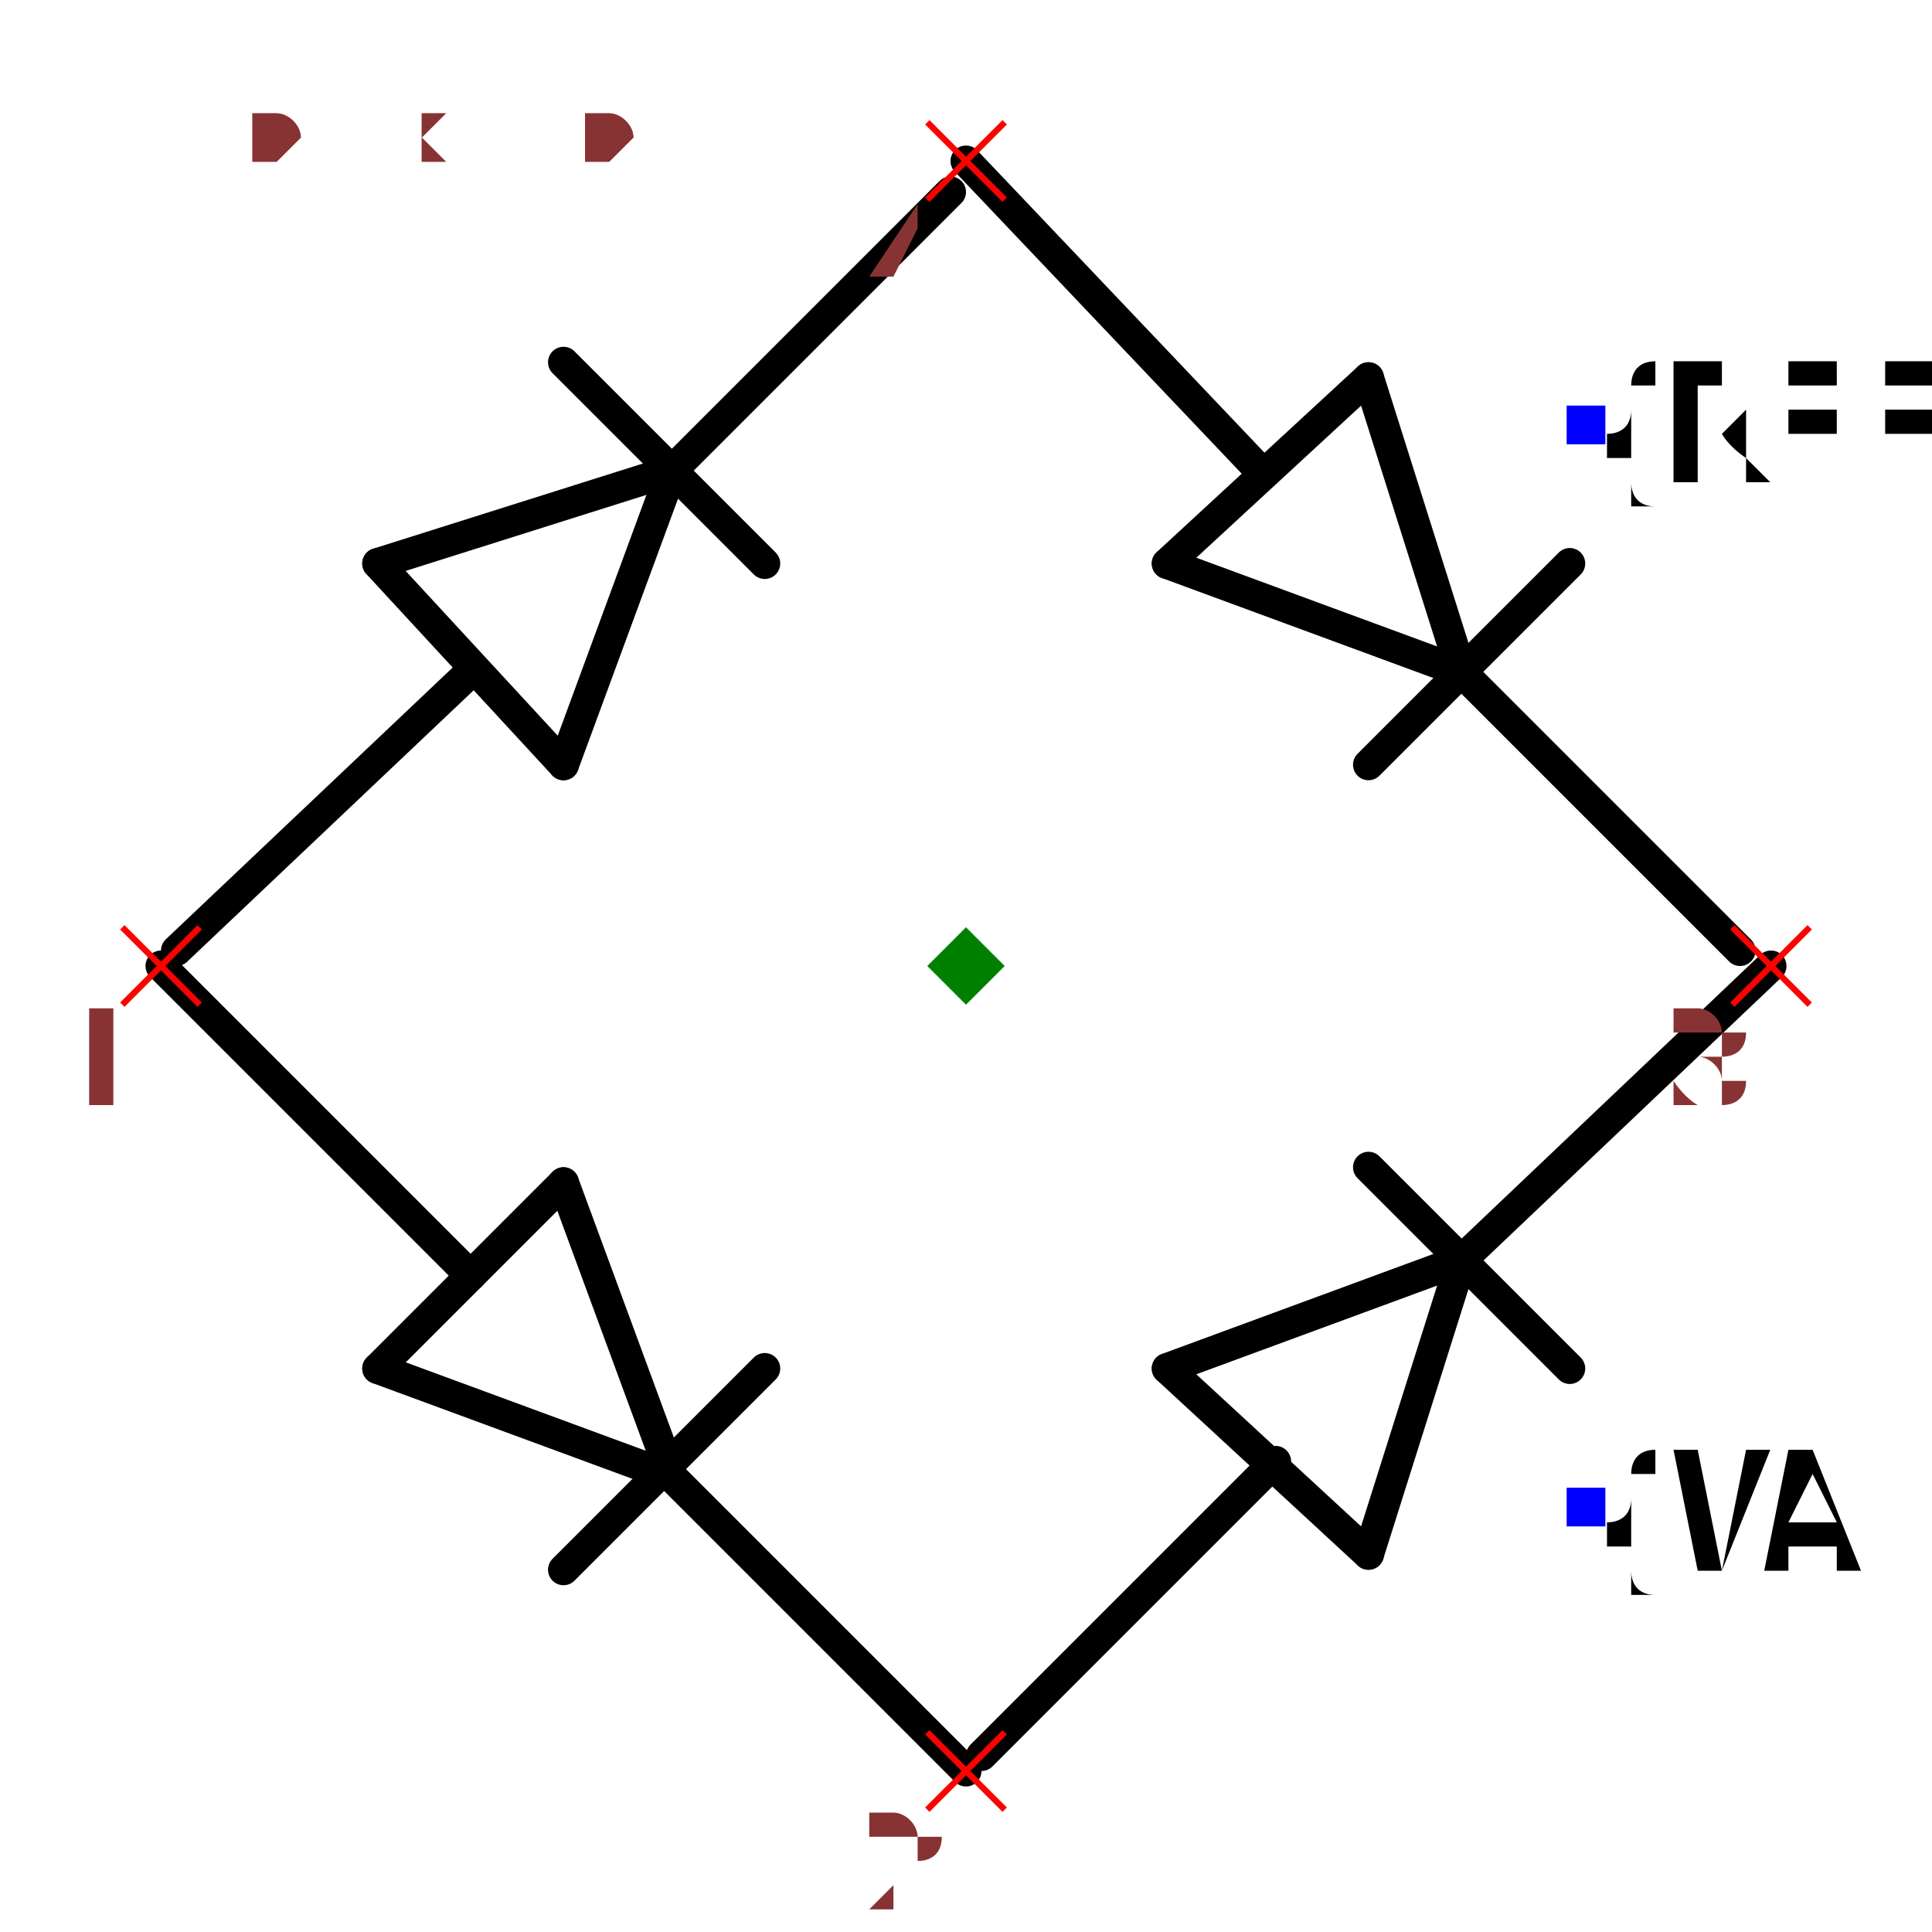
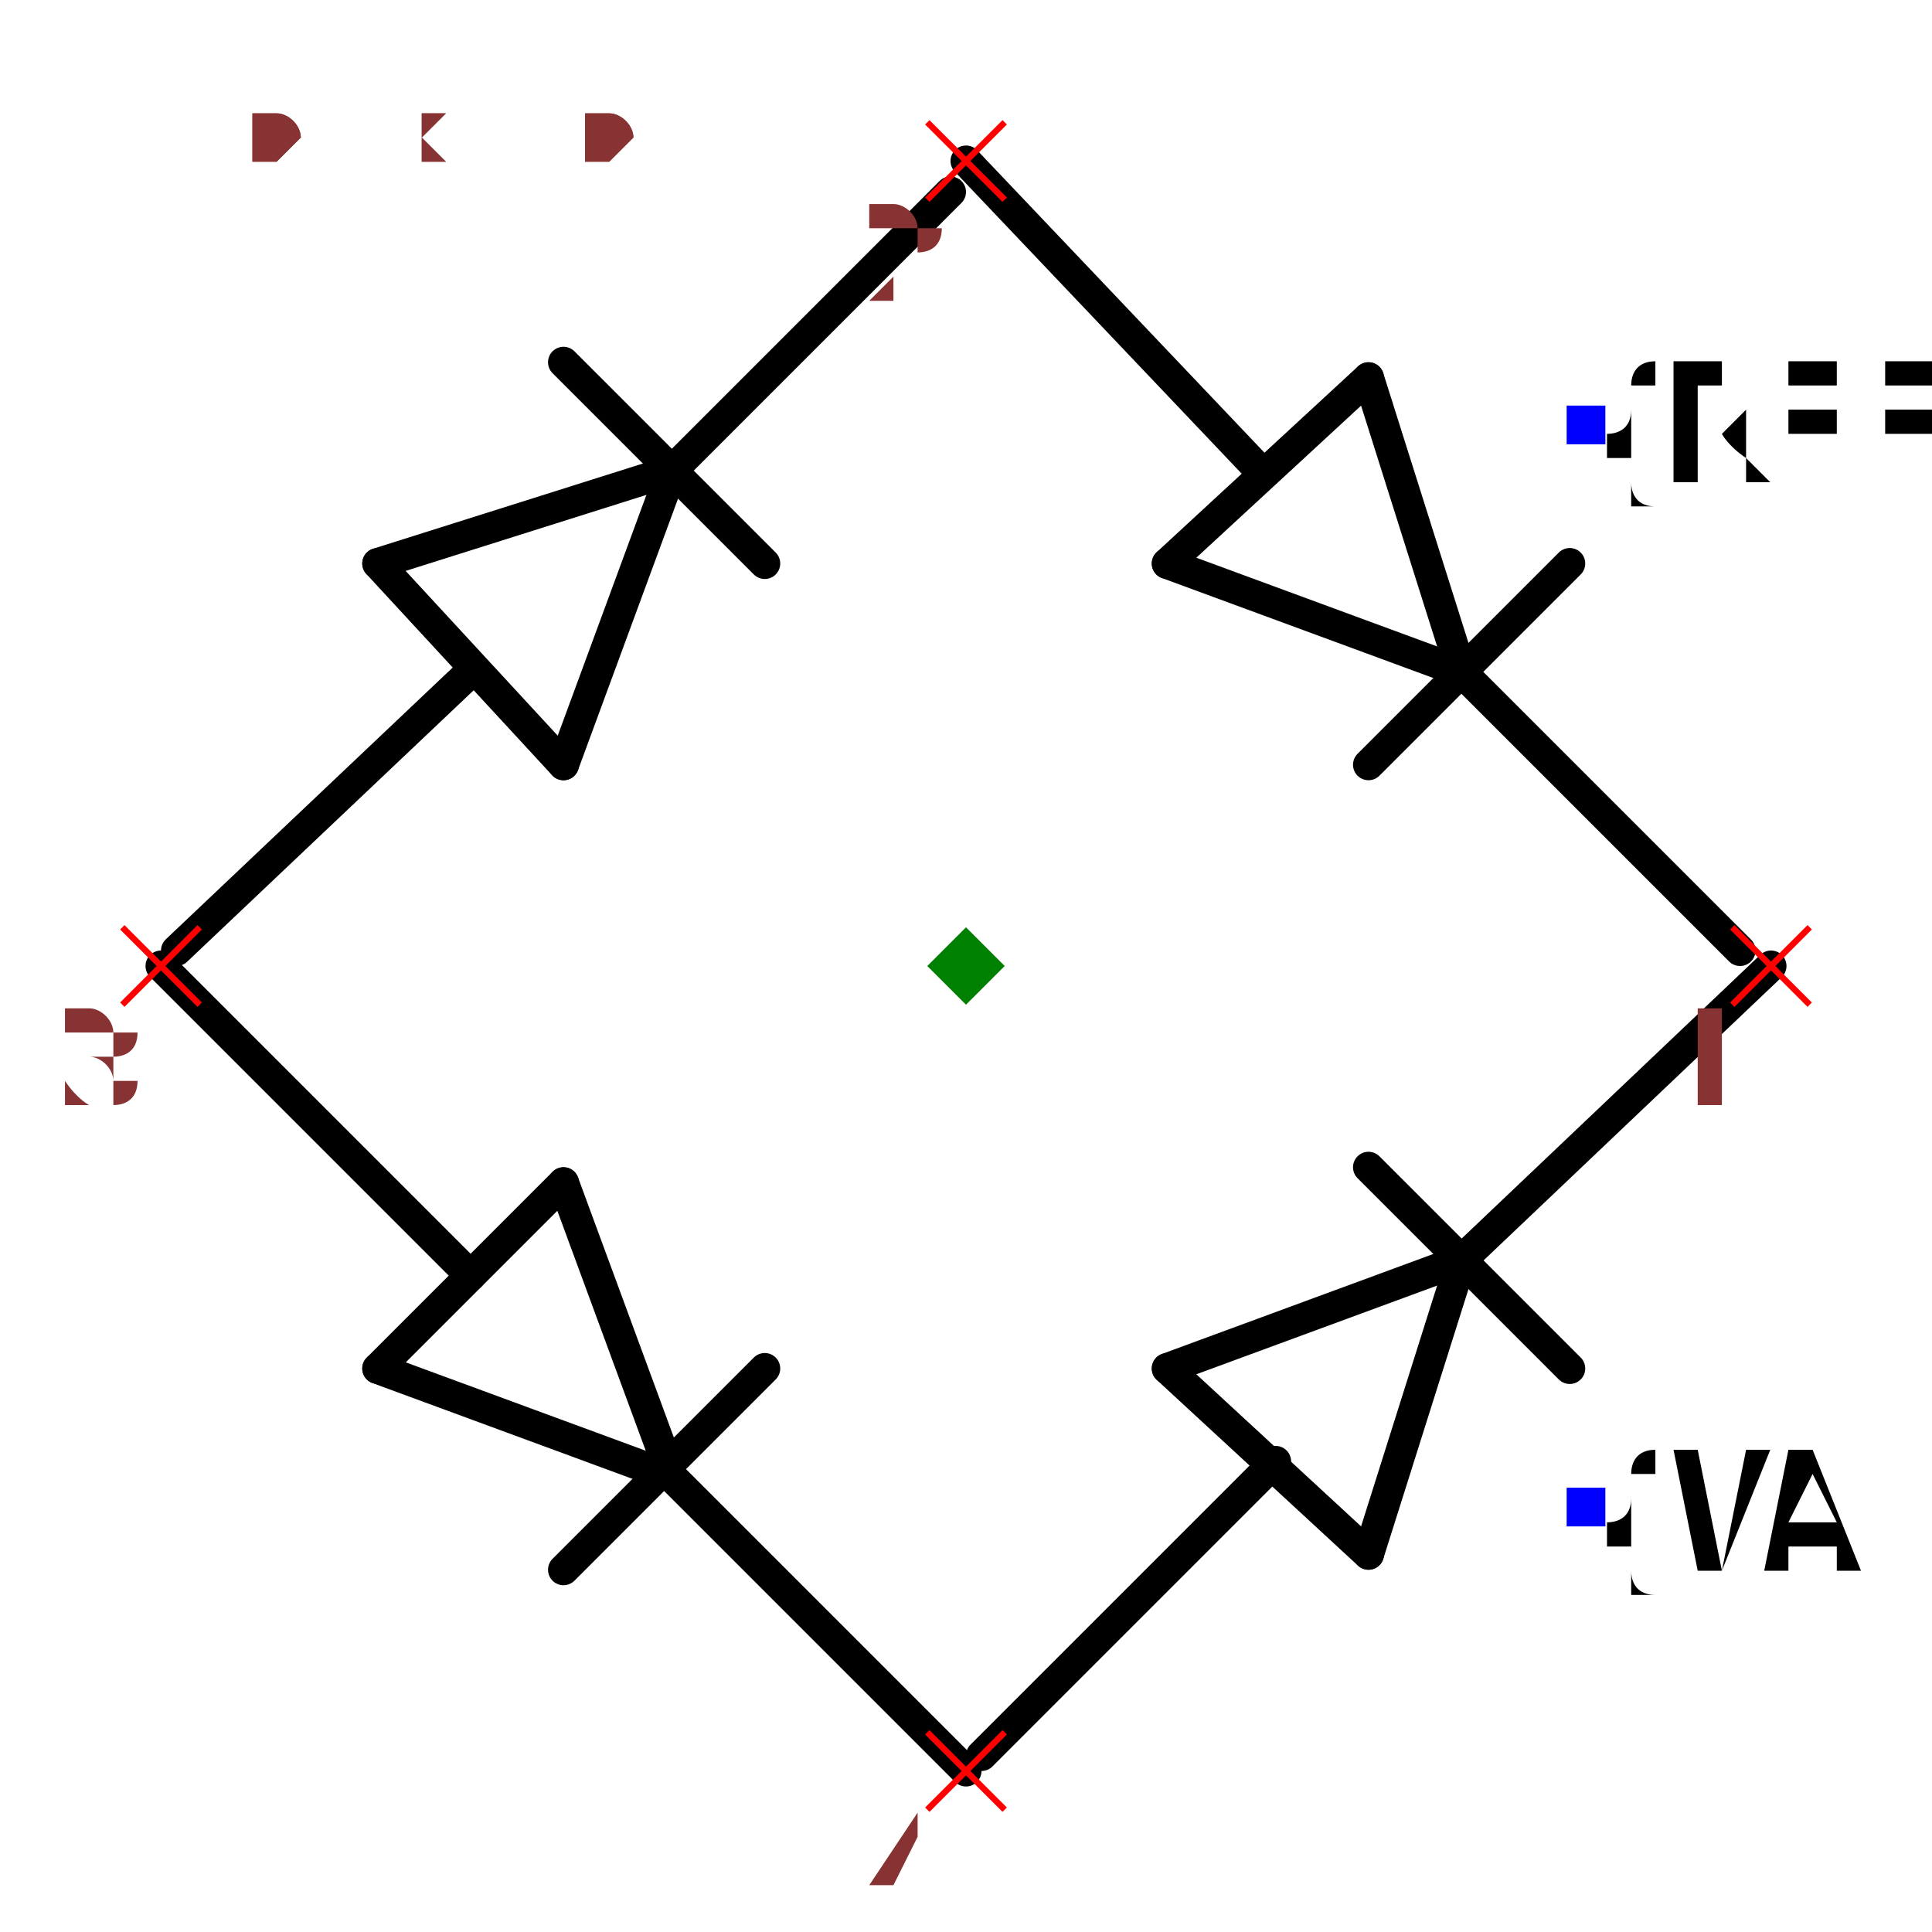
<svg xmlns="http://www.w3.org/2000/svg" width="150" height="150" viewBox="-0.624 -0.624 1.248 1.248">
  <path d="M-0.19,0.33 L-0.26,0.14" fill="none" stroke="black" stroke-width="0.02" stroke-linecap="round" stroke-linejoin="round" />
  <path d="M-0.38,0.26 L-0.19,0.33" fill="none" stroke="black" stroke-width="0.02" stroke-linecap="round" stroke-linejoin="round" />
  <path d="M-0.26,0.14 L-0.38,0.26" fill="none" stroke="black" stroke-width="0.02" stroke-linecap="round" stroke-linejoin="round" />
  <path d="M-0.26,0.39 L-0.13,0.26" fill="none" stroke="black" stroke-width="0.02" stroke-linecap="round" stroke-linejoin="round" />
  <path d="M-0.32,0.2 L-0.52,0" fill="none" stroke="black" stroke-width="0.02" stroke-linecap="round" stroke-linejoin="round" />
  <path d="M0,0.52 L-0.19,0.33" fill="none" stroke="black" stroke-width="0.02" stroke-linecap="round" stroke-linejoin="round" />
  <path d="M-0.19,-0.32 L-0.38,-0.26" fill="none" stroke="black" stroke-width="0.02" stroke-linecap="round" stroke-linejoin="round" />
  <path d="M-0.26,-0.13 L-0.19,-0.32" fill="none" stroke="black" stroke-width="0.02" stroke-linecap="round" stroke-linejoin="round" />
  <path d="M-0.38,-0.26 L-0.26,-0.13" fill="none" stroke="black" stroke-width="0.02" stroke-linecap="round" stroke-linejoin="round" />
  <path d="M-0.13,-0.26 L-0.26,-0.39" fill="none" stroke="black" stroke-width="0.02" stroke-linecap="round" stroke-linejoin="round" />
  <path d="M-0.32,-0.19 L-0.51,-0.01" fill="none" stroke="black" stroke-width="0.02" stroke-linecap="round" stroke-linejoin="round" />
  <path d="M-0.01,-0.5 L-0.19,-0.32" fill="none" stroke="black" stroke-width="0.02" stroke-linecap="round" stroke-linejoin="round" />
  <path d="M0.32,0.19 L0.13,0.26" fill="none" stroke="black" stroke-width="0.02" stroke-linecap="round" stroke-linejoin="round" />
  <path d="M0.26,0.38 L0.32,0.19" fill="none" stroke="black" stroke-width="0.02" stroke-linecap="round" stroke-linejoin="round" />
  <path d="M0.13,0.26 L0.26,0.38" fill="none" stroke="black" stroke-width="0.02" stroke-linecap="round" stroke-linejoin="round" />
  <path d="M0.39,0.26 L0.26,0.13" fill="none" stroke="black" stroke-width="0.02" stroke-linecap="round" stroke-linejoin="round" />
  <path d="M0.2,0.32 L0.01,0.51" fill="none" stroke="black" stroke-width="0.02" stroke-linecap="round" stroke-linejoin="round" />
  <path d="M0.52,0 L0.32,0.19" fill="none" stroke="black" stroke-width="0.02" stroke-linecap="round" stroke-linejoin="round" />
  <path d="M0.32,-0.19 L0.26,-0.38" fill="none" stroke="black" stroke-width="0.02" stroke-linecap="round" stroke-linejoin="round" />
  <path d="M0.13,-0.26 L0.32,-0.19" fill="none" stroke="black" stroke-width="0.02" stroke-linecap="round" stroke-linejoin="round" />
  <path d="M0.26,-0.38 L0.13,-0.26" fill="none" stroke="black" stroke-width="0.02" stroke-linecap="round" stroke-linejoin="round" />
  <path d="M0.26,-0.13 L0.39,-0.26" fill="none" stroke="black" stroke-width="0.02" stroke-linecap="round" stroke-linejoin="round" />
  <path d="M0.19,-0.32 L0,-0.52" fill="none" stroke="black" stroke-width="0.02" stroke-linecap="round" stroke-linejoin="round" />
  <path d="M0.5,-0.01 L0.32,-0.19" fill="none" stroke="black" stroke-width="0.02" stroke-linecap="round" stroke-linejoin="round" />
  <text x="0.4" y="-0.35" dx="0" dy="0.038" text-anchor="start" style="font: 0.1px monospace; fill: black">{REF}</text>
  <rect x="0.388" y="-0.362" width="0.025" height="0.025" fill="blue" />
  <text x="0.4" y="0.35" dx="0" dy="0.038" text-anchor="start" style="font: 0.1px monospace; fill: black">{VAL}</text>
  <rect x="0.388" y="0.337" width="0.025" height="0.025" fill="blue" />
  <line x1="-0.545" y1="-0.025" x2="-0.495" y2="0.025" stroke="red" stroke-width="0.004" />
  <line x1="-0.545" y1="0.025" x2="-0.495" y2="-0.025" stroke="red" stroke-width="0.004" />
-   <text x="-0.56" y="0.09" text-anchor="middle" style="font: 0.08px monospace; fill: #833;">1</text>
+   <text x="-0.56" y="0.09" text-anchor="middle" style="font: 0.08px monospace; fill: #833;">3</text>
  <line x1="-0.025" y1="0.495" x2="0.025" y2="0.545" stroke="red" stroke-width="0.004" />
  <line x1="-0.025" y1="0.545" x2="0.025" y2="0.495" stroke="red" stroke-width="0.004" />
-   <text x="-0.04" y="0.61" text-anchor="middle" style="font: 0.08px monospace; fill: #833;">2</text>
+   <text x="-0.04" y="0.61" text-anchor="middle" style="font: 0.08px monospace; fill: #833;">4</text>
  <line x1="0.495" y1="-0.025" x2="0.545" y2="0.025" stroke="red" stroke-width="0.004" />
  <line x1="0.495" y1="0.025" x2="0.545" y2="-0.025" stroke="red" stroke-width="0.004" />
-   <text x="0.48" y="0.09" text-anchor="middle" style="font: 0.08px monospace; fill: #833;">3</text>
+   <text x="0.48" y="0.09" text-anchor="middle" style="font: 0.08px monospace; fill: #833;">1</text>
  <line x1="-0.025" y1="-0.545" x2="0.025" y2="-0.495" stroke="red" stroke-width="0.004" />
  <line x1="-0.025" y1="-0.495" x2="0.025" y2="-0.545" stroke="red" stroke-width="0.004" />
-   <text x="-0.04" y="-0.43" text-anchor="middle" style="font: 0.08px monospace; fill: #833;">4</text>
+   <text x="-0.04" y="-0.43" text-anchor="middle" style="font: 0.08px monospace; fill: #833;">2</text>
  <path d="M 0 -0.025 L 0.025 0 L 0 0.025 L -0.025 0 Z" fill="green" />
  <text x="-0.52" y="-0.52" style="font: 0.05px monospace; fill: #833;">1.04 x 1.04</text>
  <text x="-0.52" y="-0.52" style="font: 0.05px monospace; fill: #833;">1.04 x 1.04</text>
</svg>
